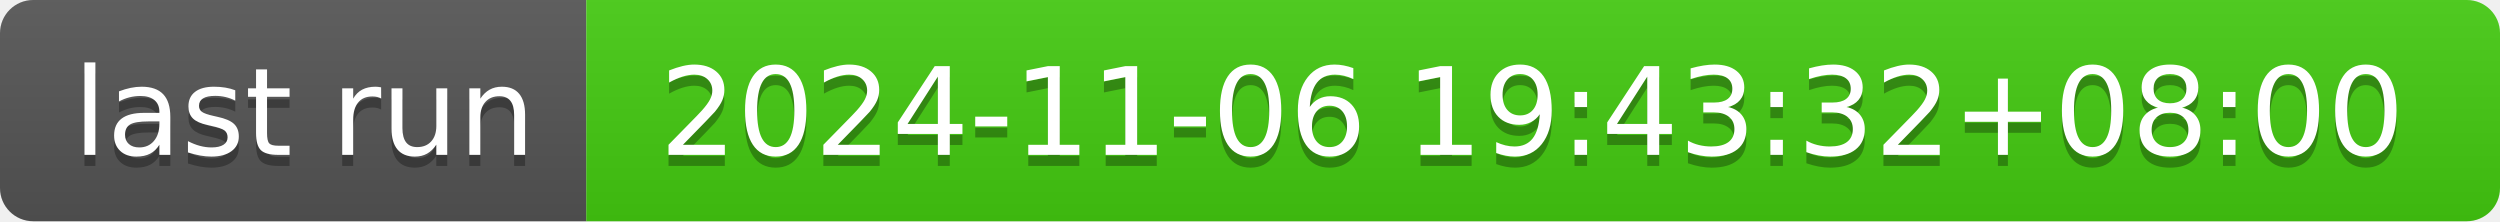
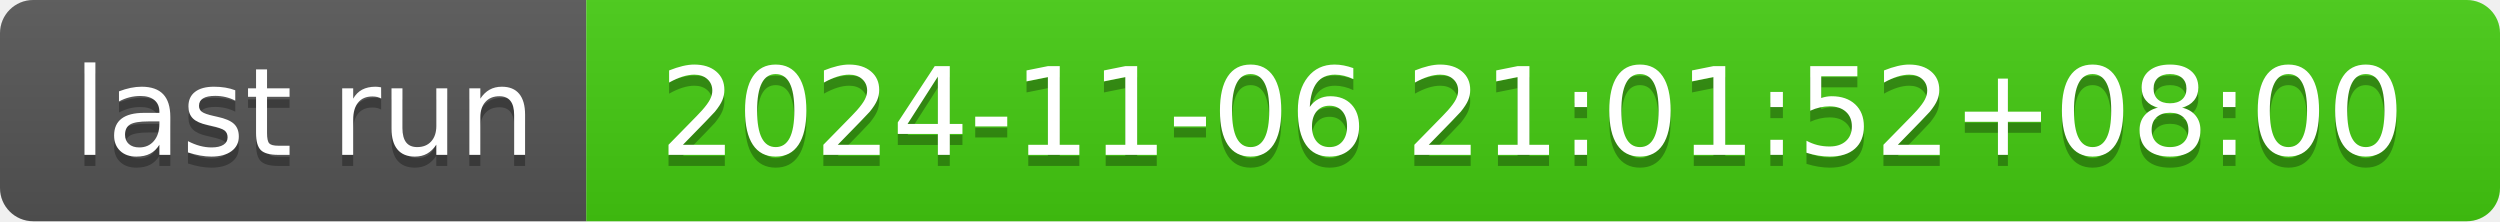
- <svg xmlns="http://www.w3.org/2000/svg" width="226" height="20" role="img" aria-label="last run: 2024-11-06 19:43:32+08:00">
+ <svg xmlns="http://www.w3.org/2000/svg" width="226" height="20" role="img" aria-label="last run: 2024-11-06 21:01:52+08:00">
  <linearGradient id="s" x2="0" y2="100%">
    <stop offset="0" stop-color="#bbb" stop-opacity=".1" />
    <stop offset="1" stop-opacity=".1" />
  </linearGradient>
  <clipPath id="r">
    <rect width="226" height="20" rx="3" fill="#fff" />
  </clipPath>
  <g clip-path="url(#r)">
    <rect width="53" height="20" fill="#555" />
    <rect x="53" width="173" height="20" fill="#4c1" />
    <rect width="226" height="20" fill="url(#s)" />
  </g>
  <g fill="#fff" text-anchor="middle" font-family="Verdana,Geneva,DejaVu Sans,sans-serif" text-rendering="geometricPrecision" font-size="110">
    <text aria-hidden="true" x="275" y="150" fill="#010101" fill-opacity=".3" transform="scale(.1)" textLength="430">last run</text>
    <text x="275" y="140" transform="scale(.1)" fill="#fff" textLength="430">last run</text>
-     <text aria-hidden="true" x="1385" y="150" fill="#010101" fill-opacity=".3" transform="scale(.1)" textLength="1630">2024-11-06 19:43:32+08:00</text>
-     <text x="1385" y="140" transform="scale(.1)" fill="#fff" textLength="1630">2024-11-06 19:43:32+08:00</text>
+     <text aria-hidden="true" x="1385" y="150" fill="#010101" fill-opacity=".3" transform="scale(.1)" textLength="1630">2024-11-06 21:01:52+08:00</text>
+     <text x="1385" y="140" transform="scale(.1)" fill="#fff" textLength="1630">2024-11-06 21:01:52+08:00</text>
  </g>
</svg>
